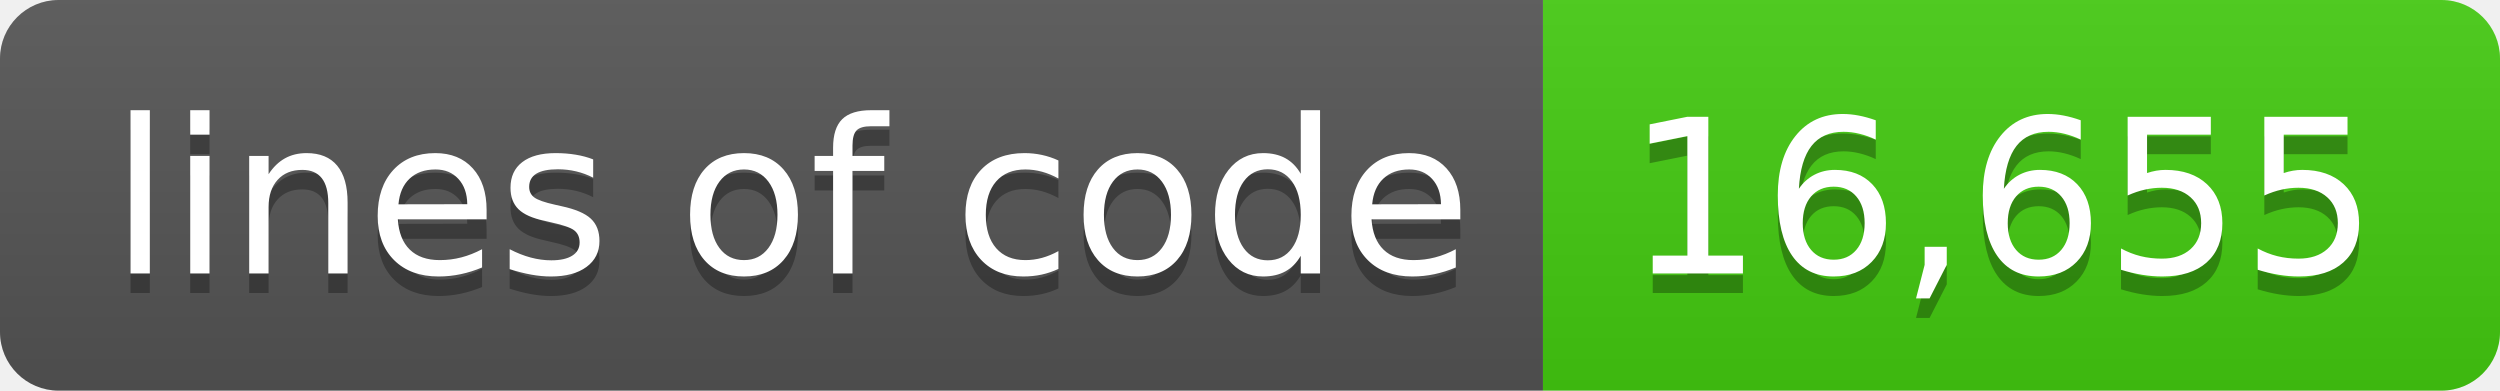
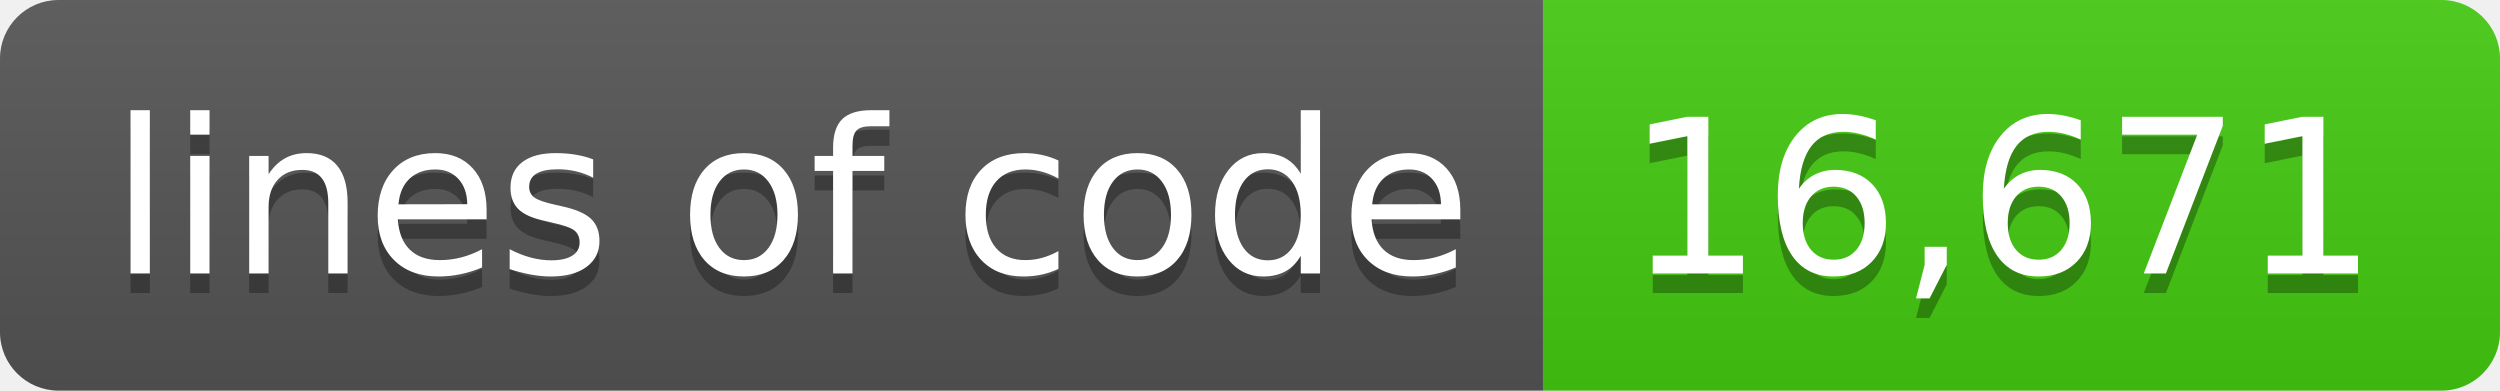
- <svg xmlns="http://www.w3.org/2000/svg" width="128" height="20" role="img" aria-label="lines of code: 16,655">
+ <svg xmlns="http://www.w3.org/2000/svg" width="128" height="20" role="img" aria-label="lines of code: 16,671">
  <linearGradient id="s" x2="0" y2="100%">
    <stop offset="0" stop-color="#bbb" stop-opacity=".1" />
    <stop offset="1" stop-opacity=".1" />
  </linearGradient>
  <clipPath id="r">
    <rect width="128" height="20" rx="3" fill="#fff" />
  </clipPath>
  <g clip-path="url(#r)">
    <rect width="79" height="20" fill="#555" />
    <rect x="79" width="49" height="20" fill="#4c1" />
    <rect width="128" height="20" fill="url(#s)" />
  </g>
  <g fill="#fff" text-anchor="middle" font-family="Verdana,Geneva,DejaVu Sans,sans-serif" text-rendering="geometricPrecision" font-size="110">
    <text aria-hidden="true" x="405" y="150" fill="#010101" fill-opacity=".3" transform="scale(.1)" textLength="690">lines of code</text>
    <text x="405" y="140" transform="scale(.1)" fill="#fff" textLength="690">lines of code</text>
-     <text aria-hidden="true" x="1025" y="150" fill="#010101" fill-opacity=".3" transform="scale(.1)" textLength="390">16,655</text>
-     <text x="1025" y="140" transform="scale(.1)" fill="#fff" textLength="390">16,655</text>
+     <text aria-hidden="true" x="1025" y="150" fill="#010101" fill-opacity=".3" transform="scale(.1)" textLength="390">16,671</text>
+     <text x="1025" y="140" transform="scale(.1)" fill="#fff" textLength="390">16,671</text>
  </g>
</svg>
